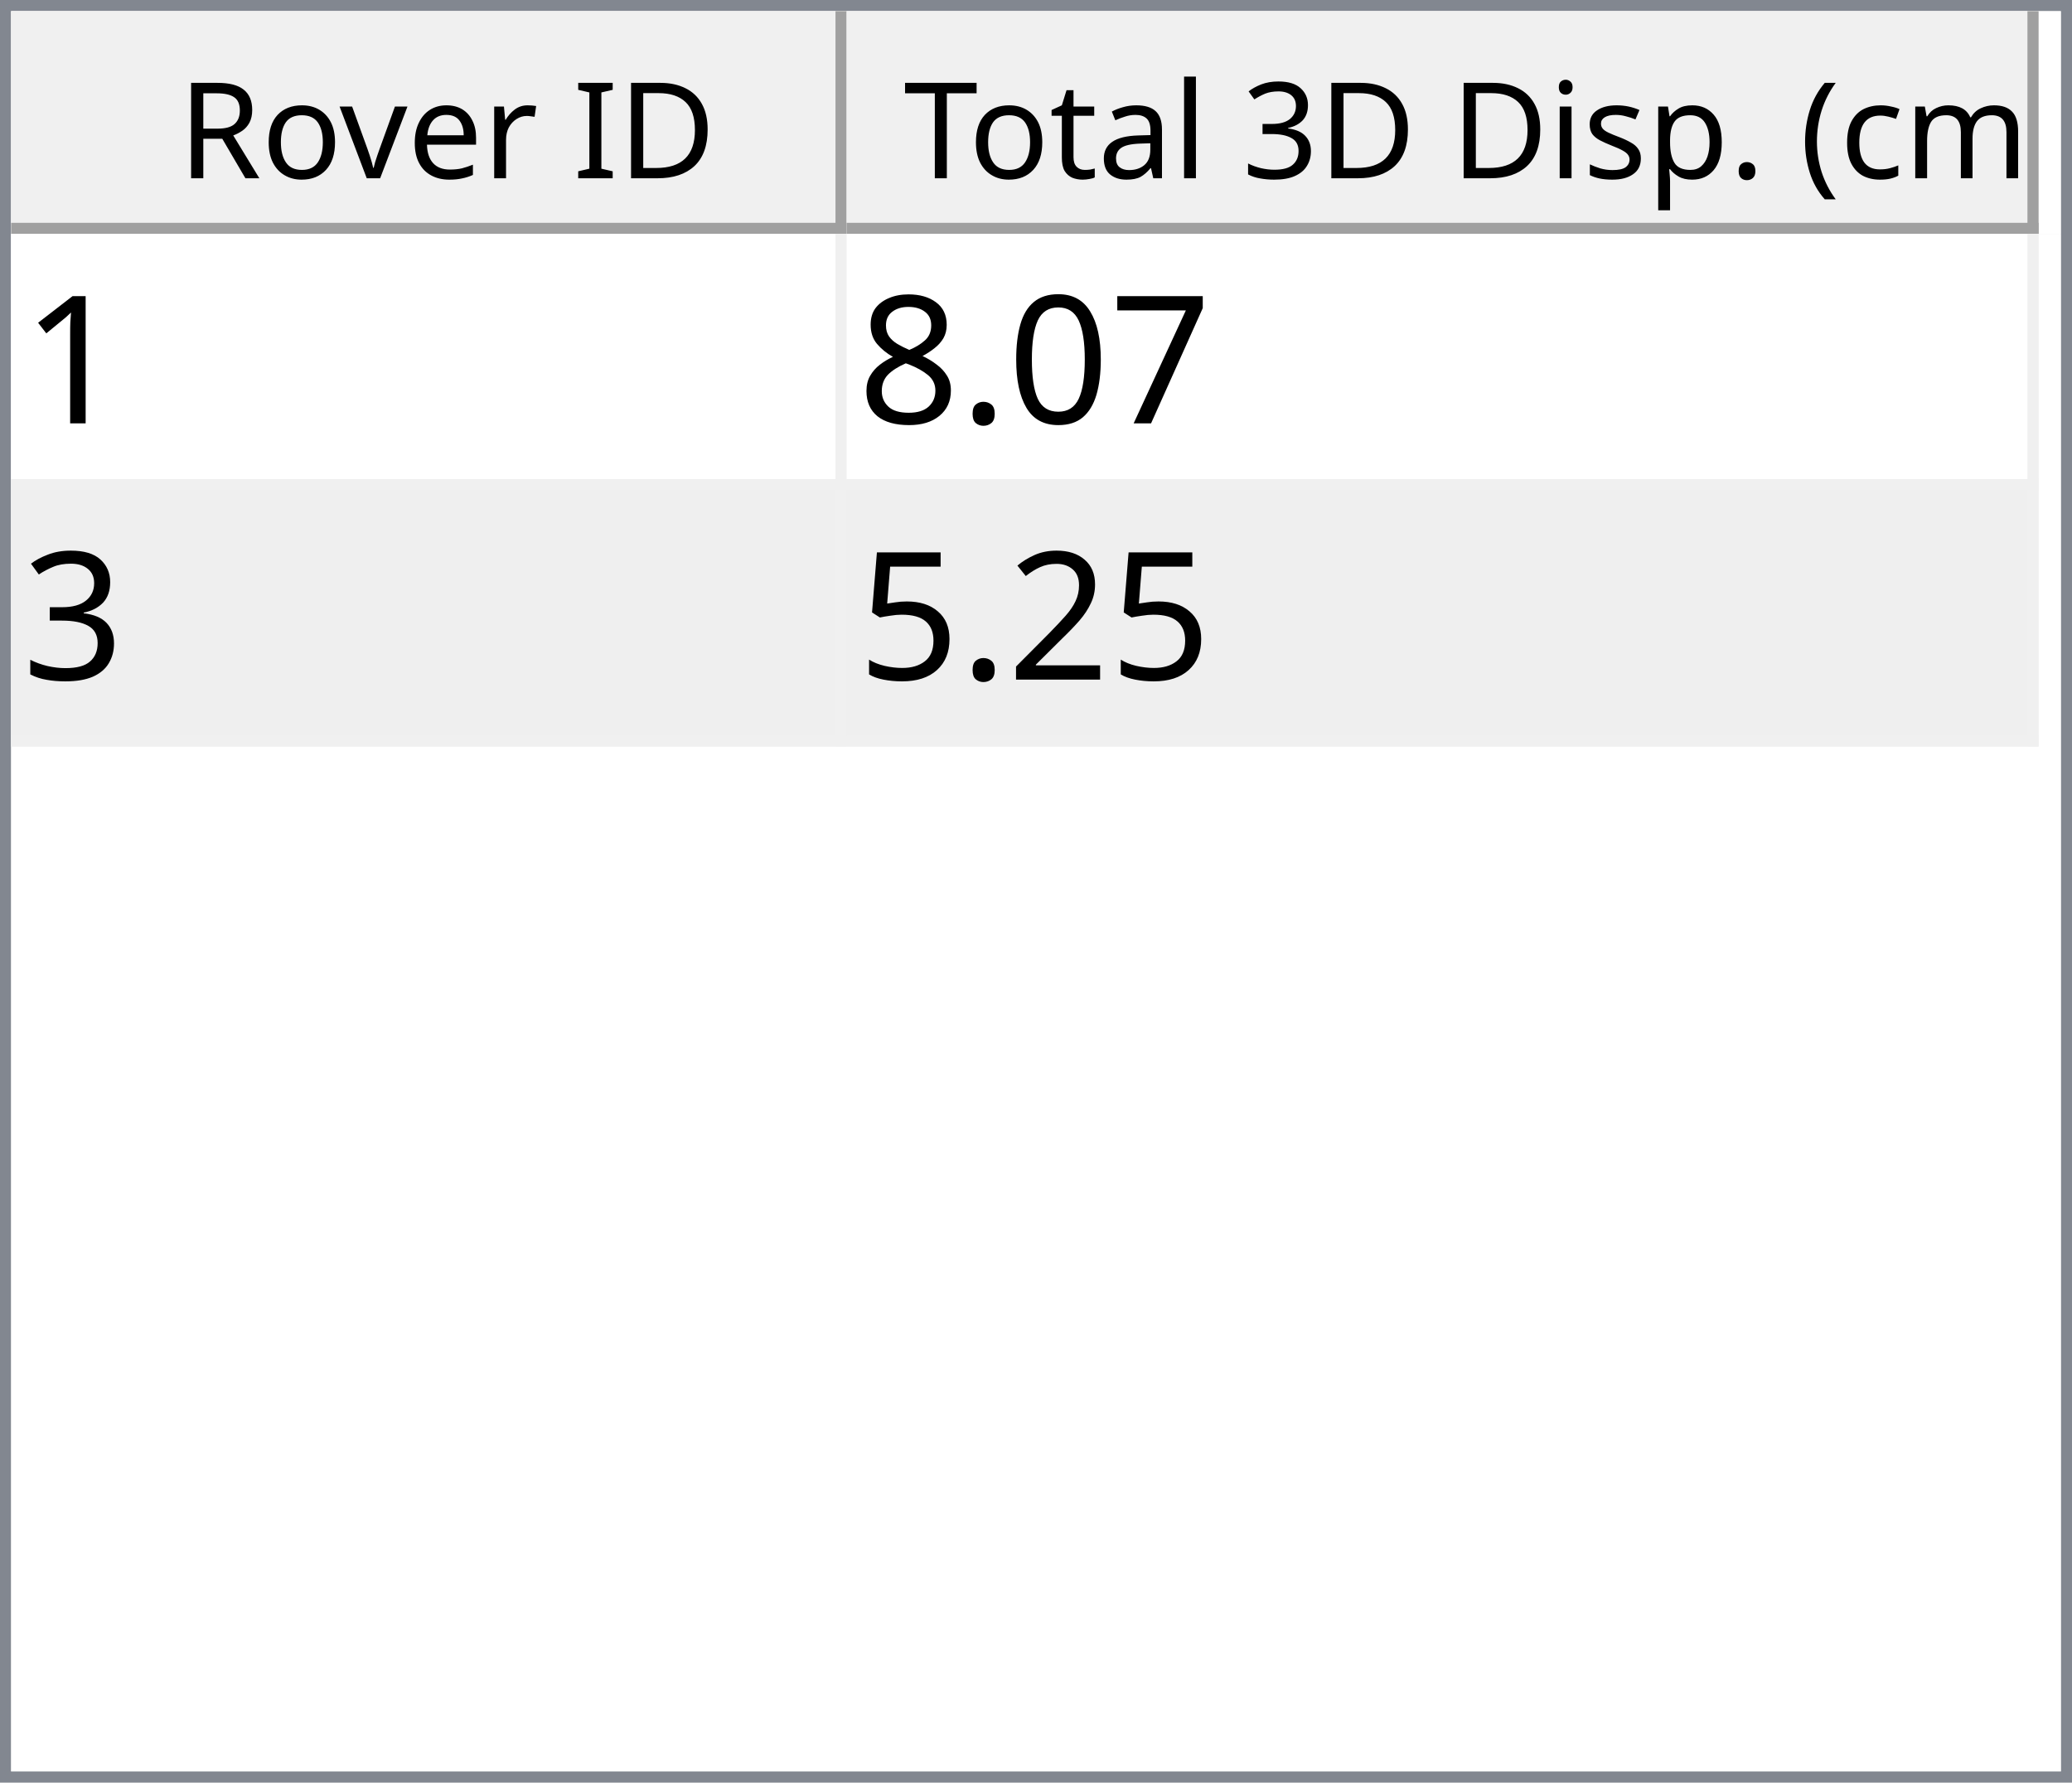
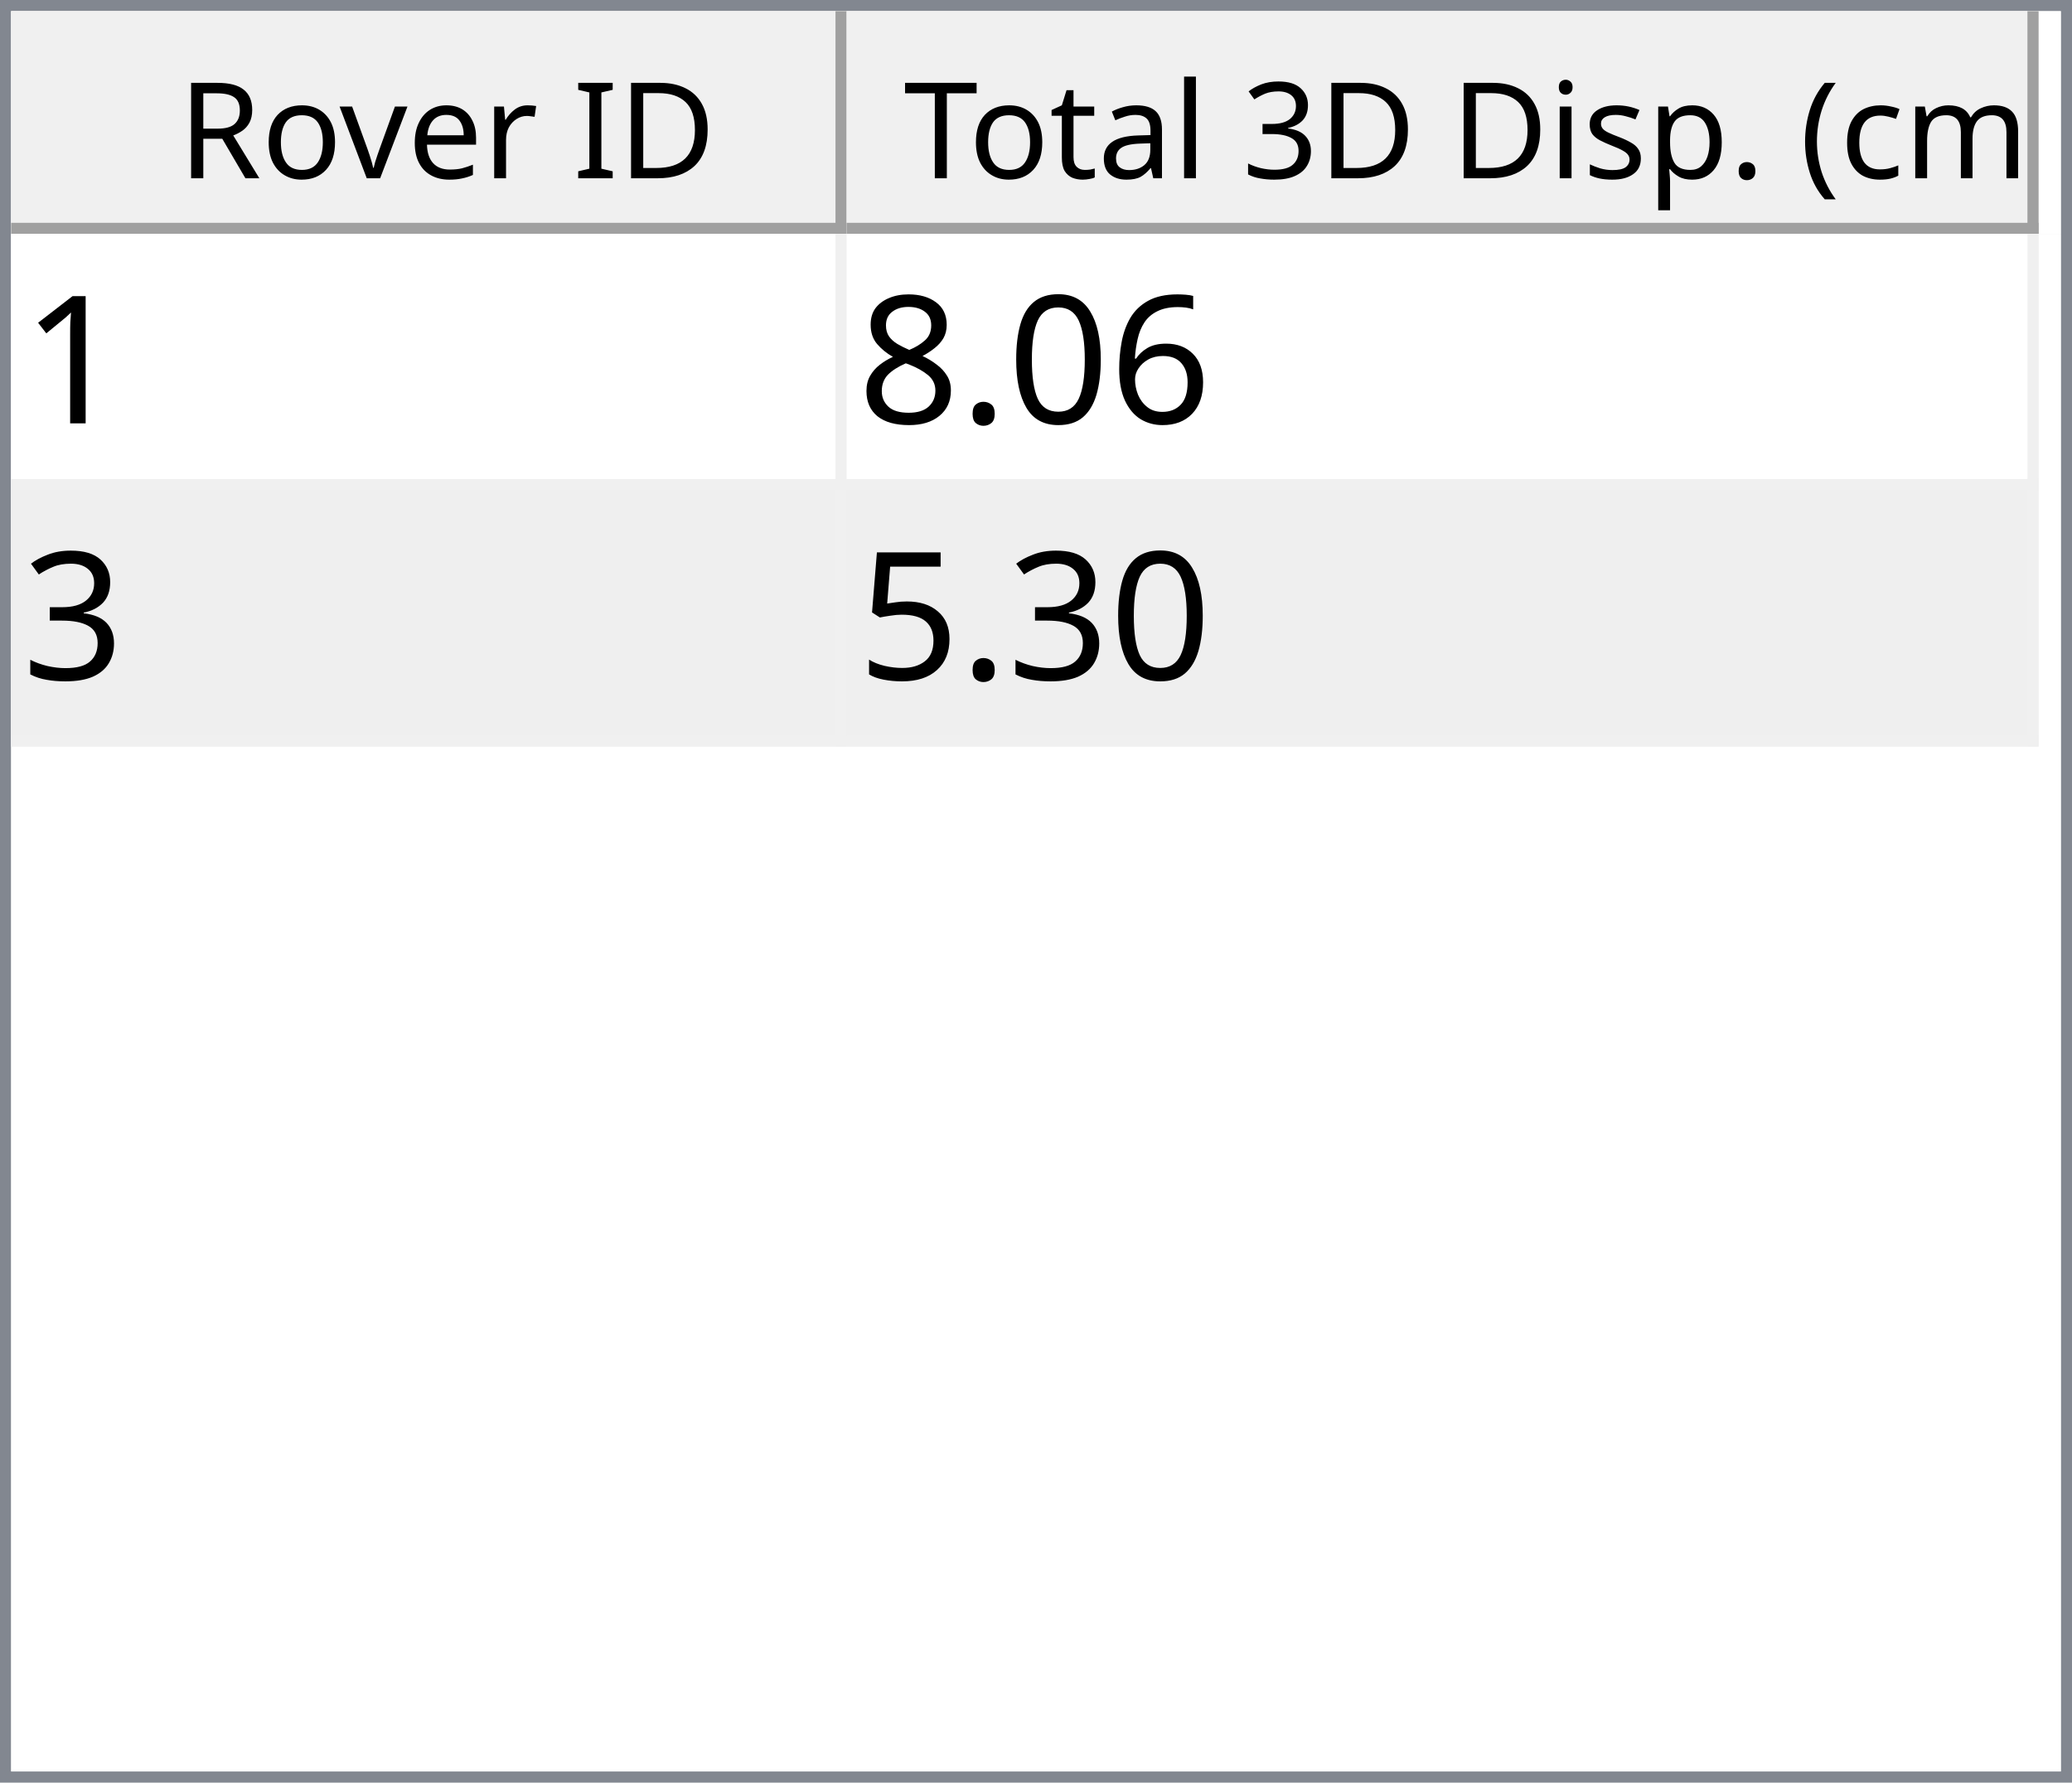
<svg xmlns="http://www.w3.org/2000/svg" style="fill-opacity:1; color-rendering:auto; color-interpolation:auto; text-rendering:auto; stroke:black; stroke-linecap:square; stroke-miterlimit:10; shape-rendering:auto; stroke-opacity:1; fill:black; stroke-dasharray:none; font-weight:normal; stroke-width:1; font-family:'Dialog'; font-style:normal; stroke-linejoin:miter; font-size:12px; stroke-dashoffset:0; image-rendering:auto;" width="186" height="160">
  <defs id="genericDefs" />
  <g>
    <defs id="defs1">
      <clipPath clipPathUnits="userSpaceOnUse" id="clipPath1">
        <path d="M0 0 L186 0 L186 160 L0 160 L0 0 Z" />
      </clipPath>
      <clipPath clipPathUnits="userSpaceOnUse" id="clipPath2">
        <path d="M0 0 L0 160 L186 160 L186 0 Z" />
      </clipPath>
      <clipPath clipPathUnits="userSpaceOnUse" id="clipPath3">
        <path d="M0 0 L0 20 L184 20 L184 0 Z" />
      </clipPath>
      <clipPath clipPathUnits="userSpaceOnUse" id="clipPath4">
        <path d="M0 0 L0 20 L75 20 L75 0 Z" />
      </clipPath>
      <clipPath clipPathUnits="userSpaceOnUse" id="clipPath5">
        <path d="M1 1 L1 19 L74 19 L74 1 Z" />
      </clipPath>
      <clipPath clipPathUnits="userSpaceOnUse" id="clipPath6">
        <path d="M0 0 L0 18 L73 18 L73 0 Z" />
      </clipPath>
      <clipPath clipPathUnits="userSpaceOnUse" id="clipPath7">
        <path d="M-0.5 -0.5 L-0.5 19.5 L74.5 19.5 L74.5 -0.5 Z" />
      </clipPath>
      <clipPath clipPathUnits="userSpaceOnUse" id="clipPath8">
        <path d="M0 0 L0 20 L107 20 L107 0 Z" />
      </clipPath>
      <clipPath clipPathUnits="userSpaceOnUse" id="clipPath9">
        <path d="M1 1 L1 19 L106 19 L106 1 Z" />
      </clipPath>
      <clipPath clipPathUnits="userSpaceOnUse" id="clipPath10">
        <path d="M0 0 L0 18 L105 18 L105 0 Z" />
      </clipPath>
      <clipPath clipPathUnits="userSpaceOnUse" id="clipPath11">
        <path d="M-0.5 -0.5 L-0.5 19.5 L106.5 19.5 L106.5 -0.5 Z" />
      </clipPath>
      <clipPath clipPathUnits="userSpaceOnUse" id="clipPath12">
        <path d="M0 0 L0 138 L184 138 L184 0 Z" />
      </clipPath>
      <clipPath clipPathUnits="userSpaceOnUse" id="clipPath13">
        <path d="M0 0 L0 46 L182 46 L182 0 Z" />
      </clipPath>
      <clipPath clipPathUnits="userSpaceOnUse" id="clipPath14">
        <path d="M-0.5 -0.5 L-0.5 45.5 L181.5 45.5 L181.5 -0.5 Z" />
      </clipPath>
      <clipPath clipPathUnits="userSpaceOnUse" id="clipPath15">
        <path d="M0 0 L0 22 L74 22 L74 0 Z" />
      </clipPath>
      <clipPath clipPathUnits="userSpaceOnUse" id="clipPath16">
        <path d="M0 0 L0 22 L106 22 L106 0 Z" />
      </clipPath>
      <font horiz-adv-x="64.551" id="font1">
        <font-face ascent="107.91" descent="25.098" units-per-em="100" style="font-style:normal; font-family:Segoe UI; font-weight:normal;" />
        <missing-glyph horiz-adv-x="64.551" d="M8.109 0 L8.109 68.266 L56.453 68.266 L56.453 0 L8.109 0 ZM15.328 7.234 L49.219 7.234 L49.219 61.031 L15.328 61.031 L15.328 7.234 Z" />
        <glyph unicode="D" horiz-adv-x="70.117" d="M9.188 0 L9.188 70.016 L28.516 70.016 Q65.531 70.016 65.531 35.891 Q65.531 19.672 55.25 9.836 Q44.969 0 27.734 0 L9.188 0 ZM17.391 62.594 L17.391 7.422 L27.828 7.422 Q41.609 7.422 49.273 14.797 Q56.938 22.172 56.938 35.688 Q56.938 62.594 28.328 62.594 L17.391 62.594 Z" />
        <glyph unicode="I" horiz-adv-x="26.611" d="M17.391 0 L9.188 0 L9.188 70.016 L17.391 70.016 L17.391 0 Z" />
        <glyph unicode=" " horiz-adv-x="27.393" d="" />
        <glyph unicode="r" horiz-adv-x="34.766" d="M34.188 41.891 Q32.078 43.5 28.125 43.5 Q23 43.5 19.555 38.672 Q16.109 33.844 16.109 25.484 L16.109 0 L8.109 0 L8.109 50 L16.109 50 L16.109 39.703 L16.312 39.703 Q18.016 44.969 21.531 47.922 Q25.047 50.875 29.391 50.875 Q32.516 50.875 34.188 50.203 L34.188 41.891 Z" />
        <glyph unicode="e" horiz-adv-x="52.295" d="M48.297 23 L12.984 23 Q13.188 14.656 17.484 10.109 Q21.781 5.562 29.297 5.562 Q37.75 5.562 44.828 11.141 L44.828 3.609 Q38.234 -1.172 27.391 -1.172 Q16.797 -1.172 10.742 5.641 Q4.688 12.453 4.688 24.812 Q4.688 36.469 11.305 43.82 Q17.922 51.172 27.734 51.172 Q37.547 51.172 42.922 44.828 Q48.297 38.484 48.297 27.203 L48.297 23 ZM40.094 29.781 Q40.047 36.719 36.75 40.578 Q33.453 44.438 27.594 44.438 Q21.922 44.438 17.969 40.383 Q14.016 36.328 13.094 29.781 L40.094 29.781 Z" />
        <glyph unicode="v" horiz-adv-x="47.9" d="M47.406 50 L27.484 0 L19.625 0 L0.688 50 L9.469 50 L22.172 13.672 Q23.578 9.672 23.922 6.688 L24.125 6.688 Q24.609 10.453 25.688 13.484 L38.969 50 L47.406 50 Z" />
        <glyph unicode="o" horiz-adv-x="58.594" d="M29 -1.172 Q17.922 -1.172 11.305 5.836 Q4.688 12.844 4.688 24.422 Q4.688 37.016 11.57 44.094 Q18.453 51.172 30.172 51.172 Q41.359 51.172 47.633 44.289 Q53.906 37.406 53.906 25.203 Q53.906 13.234 47.141 6.031 Q40.375 -1.172 29 -1.172 ZM29.594 44.438 Q21.875 44.438 17.383 39.188 Q12.891 33.938 12.891 24.703 Q12.891 15.828 17.43 10.695 Q21.969 5.562 29.594 5.562 Q37.359 5.562 41.531 10.594 Q45.703 15.625 45.703 24.906 Q45.703 34.281 41.531 39.359 Q37.359 44.438 29.594 44.438 Z" />
        <glyph unicode="R" horiz-adv-x="59.814" d="M59.375 0 L49.609 0 L37.891 19.625 Q36.281 22.359 34.766 24.289 Q33.25 26.219 31.664 27.438 Q30.078 28.656 28.25 29.219 Q26.422 29.781 24.125 29.781 L17.391 29.781 L17.391 0 L9.188 0 L9.188 70.016 L30.078 70.016 Q34.672 70.016 38.555 68.867 Q42.438 67.719 45.289 65.375 Q48.141 63.031 49.758 59.547 Q51.375 56.062 51.375 51.375 Q51.375 47.703 50.273 44.656 Q49.172 41.609 47.148 39.211 Q45.125 36.812 42.266 35.133 Q39.406 33.453 35.844 32.516 L35.844 32.328 Q37.594 31.547 38.891 30.547 Q40.188 29.547 41.359 28.18 Q42.531 26.812 43.68 25.078 Q44.828 23.344 46.234 21.047 L59.375 0 ZM17.391 62.594 L17.391 37.203 L28.516 37.203 Q31.594 37.203 34.203 38.133 Q36.812 39.062 38.719 40.797 Q40.625 42.531 41.703 45.047 Q42.781 47.562 42.781 50.688 Q42.781 56.297 39.141 59.445 Q35.5 62.594 28.609 62.594 L17.391 62.594 Z" />
        <glyph unicode=")" horiz-adv-x="30.176" d="M8.297 -15.922 L1.172 -15.922 Q16.406 2.344 16.406 26.812 Q16.406 51.469 1.078 70.016 L8.297 70.016 Q23.531 52.156 23.531 26.703 Q23.531 1.375 8.297 -15.922 Z" />
        <glyph unicode="m" horiz-adv-x="86.133" d="M79.109 0 L71.094 0 L71.094 28.719 Q71.094 37.016 68.531 40.727 Q65.969 44.438 59.906 44.438 Q54.781 44.438 51.195 39.75 Q47.609 35.062 47.609 28.516 L47.609 0 L39.594 0 L39.594 29.688 Q39.594 44.438 28.219 44.438 Q22.953 44.438 19.531 40.016 Q16.109 35.594 16.109 28.516 L16.109 0 L8.109 0 L8.109 50 L16.109 50 L16.109 42.094 L16.312 42.094 Q21.625 51.172 31.844 51.172 Q36.969 51.172 40.773 48.312 Q44.578 45.453 46 40.828 Q51.562 51.172 62.594 51.172 Q79.109 51.172 79.109 30.812 L79.109 0 Z" />
        <glyph unicode="c" horiz-adv-x="46.191" d="M42.188 2.297 Q36.422 -1.172 28.516 -1.172 Q17.828 -1.172 11.258 5.789 Q4.688 12.75 4.688 23.828 Q4.688 36.188 11.766 43.68 Q18.844 51.172 30.672 51.172 Q37.25 51.172 42.281 48.734 L42.281 40.531 Q36.719 44.438 30.375 44.438 Q22.703 44.438 17.797 38.945 Q12.891 33.453 12.891 24.516 Q12.891 15.719 17.508 10.641 Q22.125 5.562 29.891 5.562 Q36.422 5.562 42.188 9.906 L42.188 2.297 Z" />
        <glyph unicode="(" horiz-adv-x="30.176" d="M29.109 -15.922 L21.969 -15.922 Q6.844 1.375 6.844 26.703 Q6.844 52.156 21.969 70.016 L29.203 70.016 Q13.875 51.469 13.875 26.812 Q13.875 2.344 29.109 -15.922 Z" />
        <glyph unicode="." horiz-adv-x="21.68" d="M10.891 -1.078 Q8.641 -1.078 7.055 0.539 Q5.469 2.156 5.469 4.391 Q5.469 6.641 7.055 8.273 Q8.641 9.906 10.891 9.906 Q13.188 9.906 14.797 8.273 Q16.406 6.641 16.406 4.391 Q16.406 2.156 14.797 0.539 Q13.188 -1.078 10.891 -1.078 Z" />
        <glyph unicode="p" horiz-adv-x="58.789" d="M16.312 7.234 L16.109 7.234 L16.109 -23 L8.109 -23 L8.109 50 L16.109 50 L16.109 41.219 L16.312 41.219 Q22.219 51.172 33.594 51.172 Q43.266 51.172 48.688 44.461 Q54.109 37.75 54.109 26.469 Q54.109 13.922 48 6.375 Q41.891 -1.172 31.297 -1.172 Q21.578 -1.172 16.312 7.234 ZM16.109 27.391 L16.109 20.406 Q16.109 14.203 20.141 9.883 Q24.172 5.562 30.375 5.562 Q37.641 5.562 41.773 11.133 Q45.906 16.703 45.906 26.609 Q45.906 34.969 42.047 39.703 Q38.188 44.438 31.594 44.438 Q24.609 44.438 20.359 39.578 Q16.109 34.719 16.109 27.391 Z" />
        <glyph unicode="s" horiz-adv-x="42.432" d="M5.078 1.812 L5.078 10.406 Q11.625 5.562 19.484 5.562 Q30.031 5.562 30.031 12.594 Q30.031 14.594 29.125 15.992 Q28.219 17.391 26.68 18.461 Q25.141 19.531 23.07 20.383 Q21 21.234 18.609 22.172 Q15.281 23.484 12.766 24.828 Q10.25 26.172 8.57 27.859 Q6.891 29.547 6.031 31.695 Q5.172 33.844 5.172 36.719 Q5.172 40.234 6.789 42.945 Q8.406 45.656 11.086 47.484 Q13.766 49.312 17.211 50.242 Q20.656 51.172 24.312 51.172 Q30.812 51.172 35.938 48.922 L35.938 40.828 Q30.422 44.438 23.25 44.438 Q21 44.438 19.195 43.922 Q17.391 43.406 16.094 42.477 Q14.797 41.547 14.086 40.258 Q13.375 38.969 13.375 37.406 Q13.375 35.453 14.086 34.133 Q14.797 32.812 16.164 31.789 Q17.531 30.766 19.484 29.938 Q21.438 29.109 23.922 28.125 Q27.25 26.859 29.883 25.516 Q32.516 24.172 34.375 22.484 Q36.234 20.797 37.234 18.602 Q38.234 16.406 38.234 13.375 Q38.234 9.672 36.602 6.938 Q34.969 4.203 32.234 2.398 Q29.5 0.594 25.93 -0.289 Q22.359 -1.172 18.453 -1.172 Q10.75 -1.172 5.078 1.812 Z" />
        <glyph unicode="i" horiz-adv-x="24.219" d="M12.203 62.703 Q10.062 62.703 8.547 64.164 Q7.031 65.625 7.031 67.875 Q7.031 70.125 8.547 71.609 Q10.062 73.094 12.203 73.094 Q14.406 73.094 15.945 71.609 Q17.484 70.125 17.484 67.875 Q17.484 65.719 15.945 64.211 Q14.406 62.703 12.203 62.703 ZM16.109 0 L8.109 0 L8.109 50 L16.109 50 L16.109 0 Z" />
        <glyph unicode="3" horiz-adv-x="53.906" d="M46.531 19.828 Q46.531 15.094 44.75 11.211 Q42.969 7.328 39.719 4.57 Q36.469 1.812 31.93 0.297 Q27.391 -1.219 21.922 -1.219 Q11.922 -1.219 6 2.594 L6 11.188 Q13.094 5.609 22.219 5.609 Q25.875 5.609 28.828 6.539 Q31.781 7.469 33.906 9.227 Q36.031 10.984 37.18 13.477 Q38.328 15.969 38.328 19.094 Q38.328 32.812 18.797 32.812 L12.984 32.812 L12.984 39.594 L18.5 39.594 Q35.797 39.594 35.797 52.484 Q35.797 64.406 22.609 64.406 Q15.188 64.406 8.688 59.422 L8.688 67.188 Q15.375 71.188 24.609 71.188 Q29 71.188 32.57 69.969 Q36.141 68.75 38.68 66.555 Q41.219 64.359 42.609 61.281 Q44 58.203 44 54.5 Q44 40.672 30.031 36.719 L30.031 36.531 Q33.594 36.141 36.625 34.797 Q39.656 33.453 41.852 31.305 Q44.047 29.156 45.289 26.25 Q46.531 23.344 46.531 19.828 Z" />
        <glyph unicode="l" horiz-adv-x="24.219" d="M16.109 0 L8.109 0 L8.109 74.031 L16.109 74.031 L16.109 0 Z" />
        <glyph unicode="a" horiz-adv-x="50.879" d="M43.891 0 L35.891 0 L35.891 7.812 L35.688 7.812 Q30.469 -1.172 20.312 -1.172 Q12.844 -1.172 8.617 2.781 Q4.391 6.734 4.391 13.281 Q4.391 27.297 20.906 29.594 L35.891 31.688 Q35.891 44.438 25.594 44.438 Q16.547 44.438 9.281 38.281 L9.281 46.484 Q16.656 51.172 26.266 51.172 Q43.891 51.172 43.891 32.516 L43.891 0 ZM35.891 25.297 L23.828 23.641 Q18.266 22.859 15.43 20.875 Q12.594 18.891 12.594 13.875 Q12.594 10.203 15.211 7.883 Q17.828 5.562 22.172 5.562 Q28.125 5.562 32.008 9.742 Q35.891 13.922 35.891 20.312 L35.891 25.297 Z" />
        <glyph unicode="t" horiz-adv-x="33.887" d="M31.297 0.484 Q28.469 -1.078 23.828 -1.078 Q10.688 -1.078 10.688 13.578 L10.688 43.172 L2.094 43.172 L2.094 50 L10.688 50 L10.688 62.203 L18.703 64.797 L18.703 50 L31.297 50 L31.297 43.172 L18.703 43.172 L18.703 14.984 Q18.703 9.969 20.414 7.82 Q22.125 5.672 26.078 5.672 Q29.109 5.672 31.297 7.328 L31.297 0.484 Z" />
        <glyph unicode="T" horiz-adv-x="52.393" d="M50.594 62.594 L30.375 62.594 L30.375 0 L22.172 0 L22.172 62.594 L2 62.594 L2 70.016 L50.594 70.016 L50.594 62.594 Z" />
      </font>
      <font horiz-adv-x="75.0" id="font2">
        <font-face ascent="100.537" descent="21.973" units-per-em="100" style="font-style:normal; font-family:sans-serif; font-weight:normal;" />
        <missing-glyph horiz-adv-x="75.0" d="M12.5 0 L12.5 62.5 L62.5 62.5 L62.5 0 L12.5 0 ZM14.062 1.562 L60.938 1.562 L60.938 60.938 L14.062 60.938 L14.062 1.562 Z" />
        <glyph unicode="1" horiz-adv-x="55.615" d="M37.25 0 L28.469 0 L28.469 56 Q25.297 52.984 20.141 49.953 Q14.984 46.922 10.891 45.406 L10.891 53.906 Q18.266 57.375 23.781 62.305 Q29.297 67.234 31.594 71.875 L37.25 71.875 L37.25 0 Z" />
-         <glyph unicode="7" horiz-adv-x="55.615" d="M4.734 62.203 L4.734 70.656 L51.078 70.656 L51.078 63.812 Q44.234 56.547 37.523 44.484 Q30.812 32.422 27.156 19.672 Q24.516 10.688 23.781 0 L14.75 0 Q14.891 8.453 18.062 20.414 Q21.234 32.375 27.172 43.484 Q33.109 54.594 39.797 62.203 L4.734 62.203 Z" />
+         <glyph unicode="6" horiz-adv-x="55.615" d="M49.75 54.047 L41.016 53.375 Q39.844 58.547 37.703 60.891 Q34.125 64.656 28.906 64.656 Q24.703 64.656 21.531 62.312 Q17.391 59.281 14.992 53.469 Q12.594 47.656 12.5 36.922 Q15.672 41.75 20.266 44.094 Q24.859 46.438 29.891 46.438 Q38.672 46.438 44.852 39.969 Q51.031 33.5 51.031 23.25 Q51.031 16.5 48.125 10.719 Q45.219 4.938 40.141 1.859 Q35.062 -1.219 28.609 -1.219 Q17.625 -1.219 10.695 6.859 Q3.766 14.938 3.766 33.5 Q3.766 54.25 11.422 63.672 Q18.109 71.875 29.438 71.875 Q37.891 71.875 43.289 67.141 Q48.688 62.406 49.75 54.047 ZM13.875 23.188 Q13.875 18.656 15.797 14.508 Q17.719 10.359 21.188 8.18 Q24.656 6 28.469 6 Q34.031 6 38.039 10.492 Q42.047 14.984 42.047 22.703 Q42.047 30.125 38.086 34.398 Q34.125 38.672 28.125 38.672 Q22.172 38.672 18.023 34.398 Q13.875 30.125 13.875 23.188 Z" />
        <glyph unicode="0" horiz-adv-x="55.615" d="M4.156 35.297 Q4.156 48 6.766 55.742 Q9.375 63.484 14.523 67.68 Q19.672 71.875 27.484 71.875 Q33.25 71.875 37.594 69.555 Q41.938 67.234 44.773 62.867 Q47.609 58.5 49.219 52.227 Q50.828 45.953 50.828 35.297 Q50.828 22.703 48.242 14.969 Q45.656 7.234 40.508 3.008 Q35.359 -1.219 27.484 -1.219 Q17.141 -1.219 11.234 6.203 Q4.156 15.141 4.156 35.297 ZM13.188 35.297 Q13.188 17.672 17.312 11.836 Q21.438 6 27.484 6 Q33.547 6 37.672 11.859 Q41.797 17.719 41.797 35.297 Q41.797 52.984 37.672 58.789 Q33.547 64.594 27.391 64.594 Q21.344 64.594 17.719 59.469 Q13.188 52.938 13.188 35.297 Z" />
        <glyph unicode="." horiz-adv-x="27.783" d="M9.078 0 L9.078 10.016 L19.094 10.016 L19.094 0 L9.078 0 Z" />
        <glyph unicode="8" horiz-adv-x="55.615" d="M17.672 38.812 Q12.203 40.828 9.57 44.539 Q6.938 48.25 6.938 53.422 Q6.938 61.234 12.555 66.555 Q18.172 71.875 27.484 71.875 Q36.859 71.875 42.578 66.43 Q48.297 60.984 48.297 53.172 Q48.297 48.188 45.68 44.508 Q43.062 40.828 37.75 38.812 Q44.344 36.672 47.781 31.883 Q51.219 27.094 51.219 20.453 Q51.219 11.281 44.727 5.031 Q38.234 -1.219 27.641 -1.219 Q17.047 -1.219 10.547 5.055 Q4.047 11.328 4.047 20.703 Q4.047 27.688 7.594 32.398 Q11.141 37.109 17.672 38.812 ZM15.922 53.719 Q15.922 48.641 19.195 45.414 Q22.469 42.188 27.688 42.188 Q32.766 42.188 36.016 45.383 Q39.266 48.578 39.266 53.219 Q39.266 58.062 35.914 61.359 Q32.562 64.656 27.594 64.656 Q22.562 64.656 19.242 61.43 Q15.922 58.203 15.922 53.719 ZM13.094 20.656 Q13.094 16.891 14.875 13.375 Q16.656 9.859 20.172 7.93 Q23.688 6 27.734 6 Q34.031 6 38.133 10.055 Q42.234 14.109 42.234 20.359 Q42.234 26.703 38.016 30.859 Q33.797 35.016 27.438 35.016 Q21.234 35.016 17.164 30.914 Q13.094 26.812 13.094 20.656 Z" />
        <glyph unicode="3" horiz-adv-x="55.615" d="M4.203 18.891 L12.984 20.062 Q14.5 12.594 18.141 9.297 Q21.781 6 27 6 Q33.203 6 37.477 10.297 Q41.75 14.594 41.75 20.953 Q41.75 27 37.797 30.93 Q33.844 34.859 27.734 34.859 Q25.25 34.859 21.531 33.891 L22.516 41.609 Q23.391 41.5 23.922 41.5 Q29.547 41.5 34.039 44.43 Q38.531 47.359 38.531 53.469 Q38.531 58.297 35.258 61.477 Q31.984 64.656 26.812 64.656 Q21.688 64.656 18.266 61.43 Q14.844 58.203 13.875 51.766 L5.078 53.328 Q6.688 62.156 12.398 67.016 Q18.109 71.875 26.609 71.875 Q32.469 71.875 37.398 69.359 Q42.328 66.844 44.945 62.5 Q47.562 58.156 47.562 53.266 Q47.562 48.641 45.07 44.828 Q42.578 41.016 37.703 38.766 Q44.047 37.312 47.562 32.695 Q51.078 28.078 51.078 21.141 Q51.078 11.766 44.242 5.25 Q37.406 -1.266 26.953 -1.266 Q17.531 -1.266 11.305 4.352 Q5.078 9.969 4.203 18.891 Z" />
-         <glyph unicode="2" horiz-adv-x="55.615" d="M50.344 8.453 L50.344 0 L3.031 0 Q2.938 3.172 4.047 6.109 Q5.859 10.938 9.836 15.625 Q13.812 20.312 21.344 26.469 Q33.016 36.031 37.117 41.625 Q41.219 47.219 41.219 52.203 Q41.219 57.422 37.477 61.008 Q33.734 64.594 27.734 64.594 Q21.391 64.594 17.578 60.789 Q13.766 56.984 13.719 50.25 L4.688 51.172 Q5.609 61.281 11.664 66.578 Q17.719 71.875 27.938 71.875 Q38.234 71.875 44.242 66.164 Q50.25 60.453 50.25 52 Q50.25 47.703 48.492 43.555 Q46.734 39.406 42.656 34.812 Q38.578 30.219 29.109 22.219 Q21.188 15.578 18.945 13.211 Q16.703 10.844 15.234 8.453 L50.344 8.453 Z" />
        <glyph unicode="5" horiz-adv-x="55.615" d="M4.156 18.75 L13.375 19.531 Q14.406 12.797 18.141 9.398 Q21.875 6 27.156 6 Q33.5 6 37.891 10.789 Q42.281 15.578 42.281 23.484 Q42.281 31 38.062 35.352 Q33.844 39.703 27 39.703 Q22.75 39.703 19.336 37.773 Q15.922 35.844 13.969 32.766 L5.719 33.844 L12.641 70.609 L48.25 70.609 L48.25 62.203 L19.672 62.203 L15.828 42.969 Q22.266 47.469 29.344 47.469 Q38.719 47.469 45.164 40.969 Q51.609 34.469 51.609 24.266 Q51.609 14.547 45.953 7.469 Q39.062 -1.219 27.156 -1.219 Q17.391 -1.219 11.211 4.25 Q5.031 9.719 4.156 18.75 Z" />
      </font>
    </defs>
    <g style="fill:white; stroke:white;">
      <rect x="0" y="0" width="186" style="clip-path:url(#clipPath1); stroke:none;" height="160" />
    </g>
    <g style="fill:white; text-rendering:optimizeSpeed; color-rendering:optimizeSpeed; image-rendering:optimizeSpeed; shape-rendering:crispEdges; stroke:white; color-interpolation:sRGB;">
      <rect x="0" width="186" height="160" y="0" style="stroke:none;" />
      <path style="stroke:none;" d="M0 160 L186 160 L186 0 L0 0 Z" />
    </g>
    <g style="fill:rgb(240,240,240); font-family:'Segoe UI'; stroke:rgb(240,240,240);">
      <rect x="0" y="0" width="186" style="clip-path:url(#clipPath2); stroke:none;" height="160" />
    </g>
    <g style="fill:rgb(130,135,144); font-family:'Segoe UI'; stroke:rgb(130,135,144);">
      <path d="M0 0 L186 0 L186 160 L0 160 L0 0 ZM1 1 L185 1 L185 159 L1 159 L1 1 Z" style="fill-rule:evenodd; clip-path:url(#clipPath2); stroke:none;" />
    </g>
    <g style="fill:white; font-family:'Segoe UI'; stroke:white;" transform="translate(1,1)">
      <rect x="0" y="0" width="184" style="clip-path:url(#clipPath3); stroke:none;" height="20" />
    </g>
    <g style="fill:rgb(240,240,240); font-family:'Segoe UI'; stroke:rgb(240,240,240);" transform="translate(1,1)">
      <rect x="0" y="0" width="75" style="clip-path:url(#clipPath4); stroke:none;" height="20" />
    </g>
    <g style="font-family:'Segoe UI';" transform="translate(2,2)">
      <text x="14" xml:space="preserve" y="14" style="clip-path:url(#clipPath6); stroke:none;">Rover ID</text>
    </g>
    <g style="fill:rgb(160,160,160); font-family:'Segoe UI'; stroke:rgb(160,160,160); stroke-linejoin:bevel;" transform="translate(1.5,1.5)">
      <line x1="74" x2="74" y1="0" style="fill:none; clip-path:url(#clipPath7);" y2="19" />
    </g>
    <g style="fill:rgb(160,160,160); font-family:'Segoe UI'; stroke:rgb(160,160,160); stroke-linejoin:bevel;" transform="matrix(1,0,0,1,1,1) translate(0.5,0.5)">
      <line x1="0" x2="74" y1="19" style="fill:none; clip-path:url(#clipPath7);" y2="19" />
    </g>
    <g style="fill:rgb(240,240,240); font-family:'Segoe UI'; stroke:rgb(240,240,240);" transform="translate(76,1)">
      <rect x="0" y="0" width="107" style="clip-path:url(#clipPath8); stroke:none;" height="20" />
    </g>
    <g style="font-family:'Segoe UI';" transform="translate(77,2)">
      <text x="1" xml:space="preserve" y="14" style="clip-path:url(#clipPath10); stroke:none;"> Total 3D Disp. (cm)</text>
    </g>
    <g style="fill:rgb(160,160,160); font-family:'Segoe UI'; stroke:rgb(160,160,160); stroke-linejoin:bevel;" transform="translate(76.5,1.5)">
      <line x1="106" x2="106" y1="0" style="fill:none; clip-path:url(#clipPath11);" y2="19" />
    </g>
    <g style="fill:rgb(160,160,160); font-family:'Segoe UI'; stroke:rgb(160,160,160); stroke-linejoin:bevel;" transform="matrix(1,0,0,1,76,1) translate(0.5,0.5)">
      <line x1="0" x2="106" y1="19" style="fill:none; clip-path:url(#clipPath11);" y2="19" />
    </g>
    <g style="fill:white; font-family:'Segoe UI'; stroke:white;" transform="translate(1,21)">
      <rect x="0" y="0" width="184" style="clip-path:url(#clipPath12); stroke:none;" height="138" />
    </g>
    <g style="fill:rgb(240,240,240); font-size:16px; font-family:sans-serif; stroke:rgb(240,240,240);" transform="translate(1,21)">
      <rect x="0" y="0" width="182" style="clip-path:url(#clipPath13); stroke:none;" height="46" />
      <line transform="translate(0.5,0.5)" x1="0" x2="181" y1="22" style="clip-path:url(#clipPath14); fill:none; stroke-linejoin:bevel;" y2="22" />
    </g>
    <g transform="matrix(1,0,0,1,1,21) translate(0.5,0.5)" style="fill:rgb(240,240,240); font-size:16px; font-family:sans-serif; stroke:rgb(240,240,240); stroke-linejoin:bevel;">
      <line x1="0" x2="181" y1="45" style="fill:none; clip-path:url(#clipPath14);" y2="45" />
    </g>
    <g transform="matrix(1,0,0,1,1,21) translate(0.5,0.5)" style="fill:rgb(240,240,240); font-size:16px; font-family:sans-serif; stroke:rgb(240,240,240); stroke-linejoin:bevel;">
      <line x1="74" x2="74" y1="0" style="fill:none; clip-path:url(#clipPath14);" y2="45" />
    </g>
    <g transform="matrix(1,0,0,1,1,21) translate(0.5,0.5)" style="fill:rgb(240,240,240); font-size:16px; font-family:sans-serif; stroke:rgb(240,240,240); stroke-linejoin:bevel;">
      <line x1="181" x2="181" y1="0" style="fill:none; clip-path:url(#clipPath14);" y2="45" />
    </g>
    <g style="fill:white; font-size:16px; font-family:sans-serif; stroke:white;" transform="matrix(1,0,0,1,1,21)">
      <rect x="0" y="0" width="74" style="clip-path:url(#clipPath15); stroke:none;" height="22" />
      <text x="1" y="17" style="fill:black; clip-path:url(#clipPath15); stroke:none;" xml:space="preserve">1</text>
    </g>
    <g style="fill:white; font-size:16px; font-family:sans-serif; stroke:white;" transform="matrix(1,0,0,1,1,21) translate(75,0)">
      <rect x="0" y="0" width="106" style="clip-path:url(#clipPath16); stroke:none;" height="22" />
-       <text x="1" y="17" style="fill:black; clip-path:url(#clipPath16); stroke:none;" xml:space="preserve">8.07</text>
+       <text x="1" y="17" style="fill:black; clip-path:url(#clipPath16); stroke:none;" xml:space="preserve">8.06</text>
    </g>
    <g style="fill:rgb(239,239,239); font-size:16px; font-family:sans-serif; stroke:rgb(239,239,239);" transform="matrix(1,0,0,1,1,21) translate(0,23)">
      <rect x="0" y="0" width="74" style="clip-path:url(#clipPath15); stroke:none;" height="22" />
      <text x="1" y="17" style="fill:black; clip-path:url(#clipPath15); stroke:none;" xml:space="preserve">3</text>
    </g>
    <g style="fill:rgb(239,239,239); font-size:16px; font-family:sans-serif; stroke:rgb(239,239,239);" transform="matrix(1,0,0,1,1,21) translate(75,23)">
      <rect x="0" y="0" width="106" style="clip-path:url(#clipPath16); stroke:none;" height="22" />
-       <text x="1" y="17" style="fill:black; clip-path:url(#clipPath16); stroke:none;" xml:space="preserve">5.25</text>
+       <text x="1" y="17" style="fill:black; clip-path:url(#clipPath16); stroke:none;" xml:space="preserve">5.30</text>
    </g>
  </g>
</svg>
